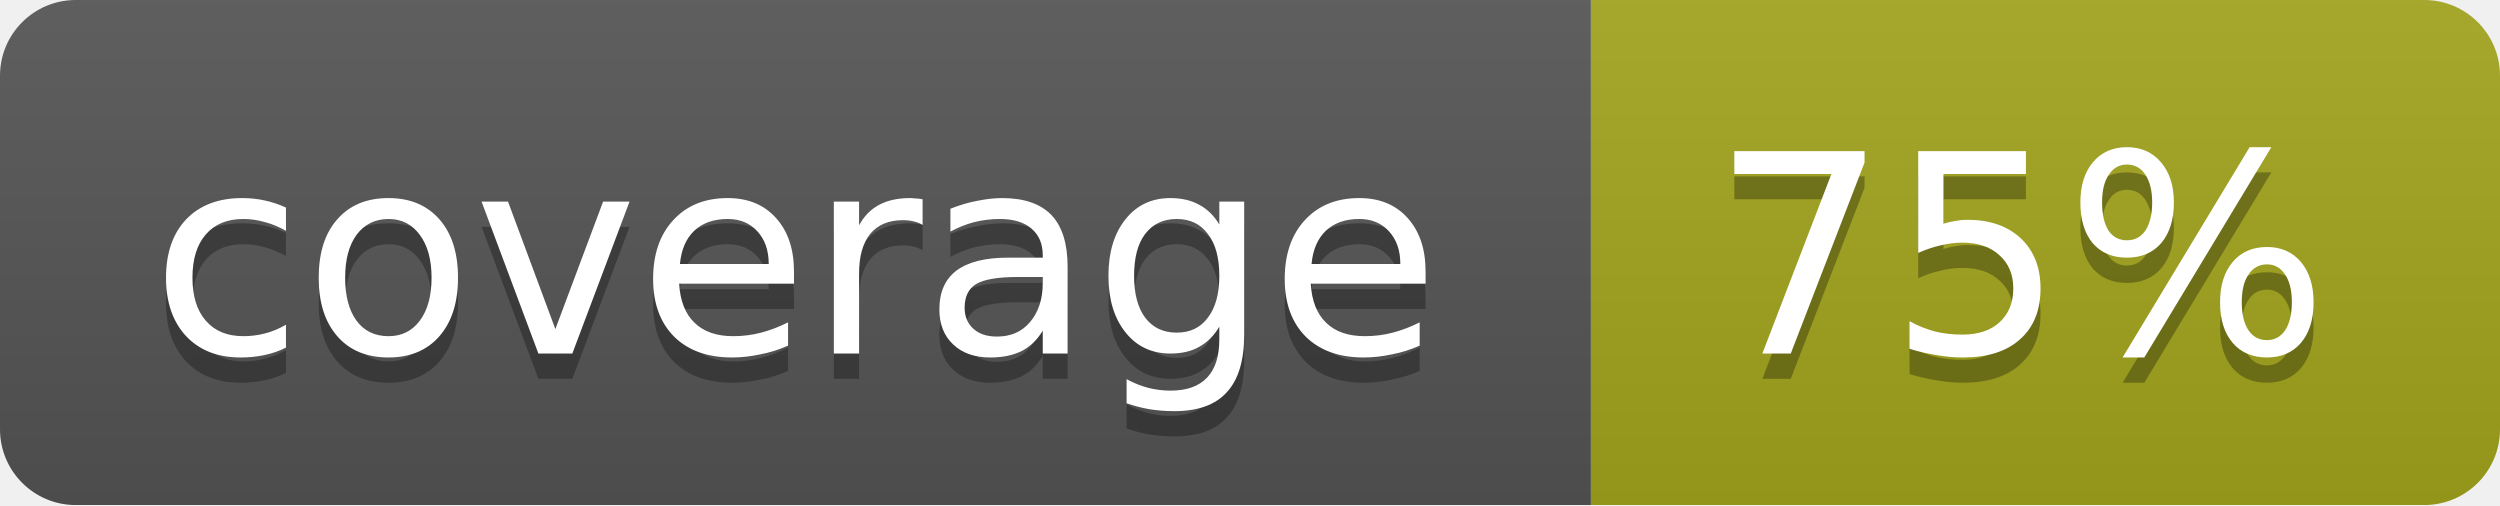
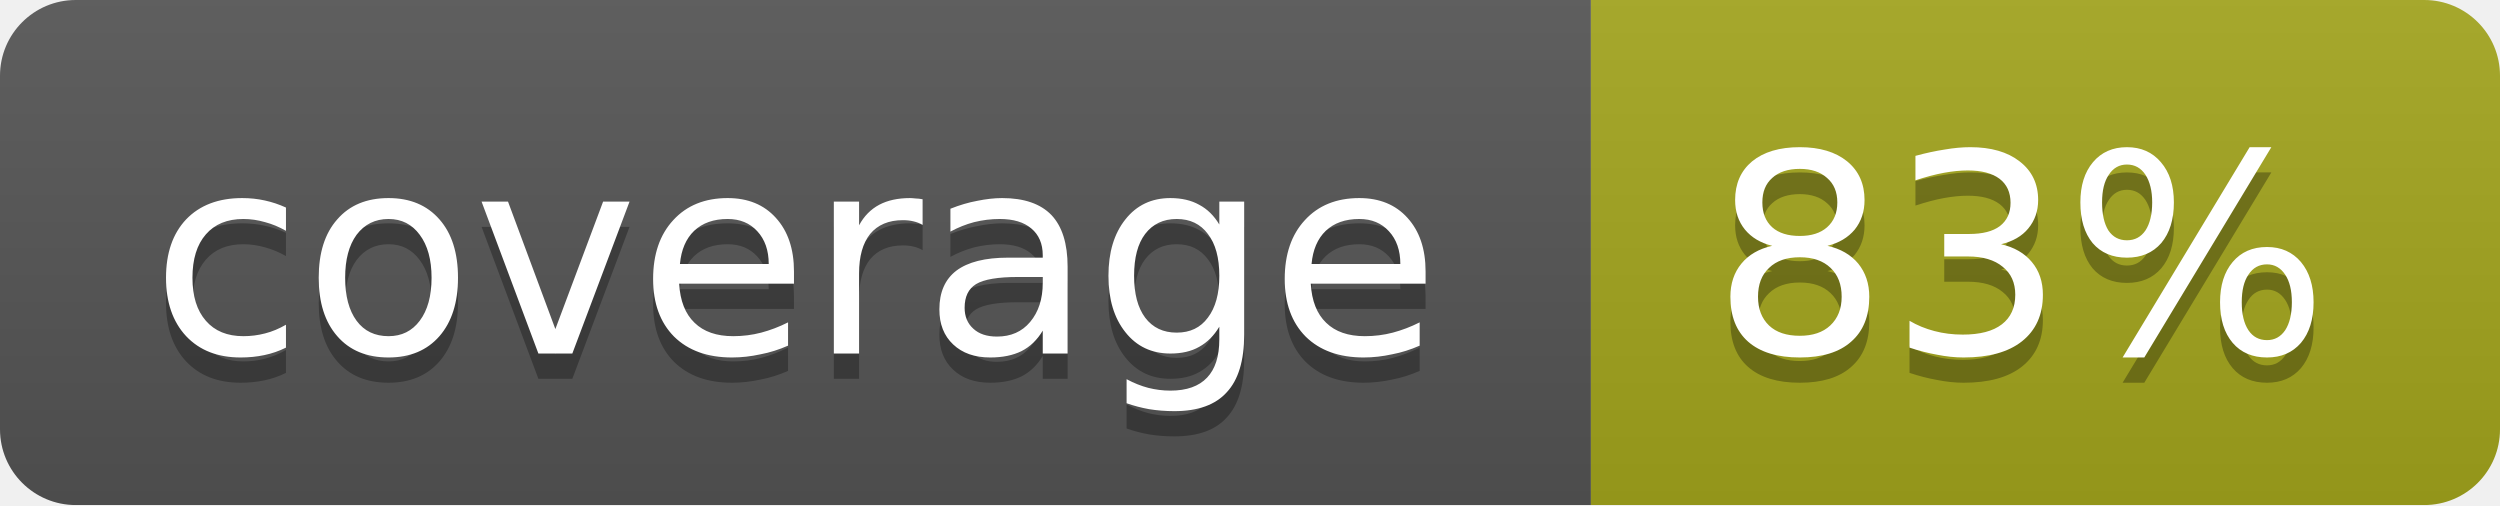
<svg xmlns="http://www.w3.org/2000/svg" width="99" height="20">
  <linearGradient id="b" x2="0" y2="100%">
    <stop offset="0" stop-color="#bbb" stop-opacity=".1" />
    <stop offset="1" stop-opacity=".1" />
  </linearGradient>
  <mask id="a">
    <rect width="99" height="20" rx="3" fill="#fff" />
  </mask>
  <g mask="url(#a)">
    <path fill="#555" d="M0 0h63v20H0z" />
    <path fill="#a4a61d" d="M63 0h36v20H63z" />
    <path fill="url(#b)" d="M0 0h99v20H0z" />
  </g>
  <g fill="#fff" text-anchor="middle" font-family="DejaVu Sans,Verdana,Geneva,sans-serif" font-size="11">
    <text x="31.5" y="15" fill="#010101" fill-opacity=".3">coverage</text>
    <text x="31.5" y="14">coverage</text>
-     <text x="80" y="15" fill="#010101" fill-opacity=".3">75%</text>
-     <text x="80" y="14">75%</text>
+     <text x="80" y="15" fill="#010101" fill-opacity=".3">83%</text>
+     <text x="80" y="14">83%</text>
  </g>
</svg>
